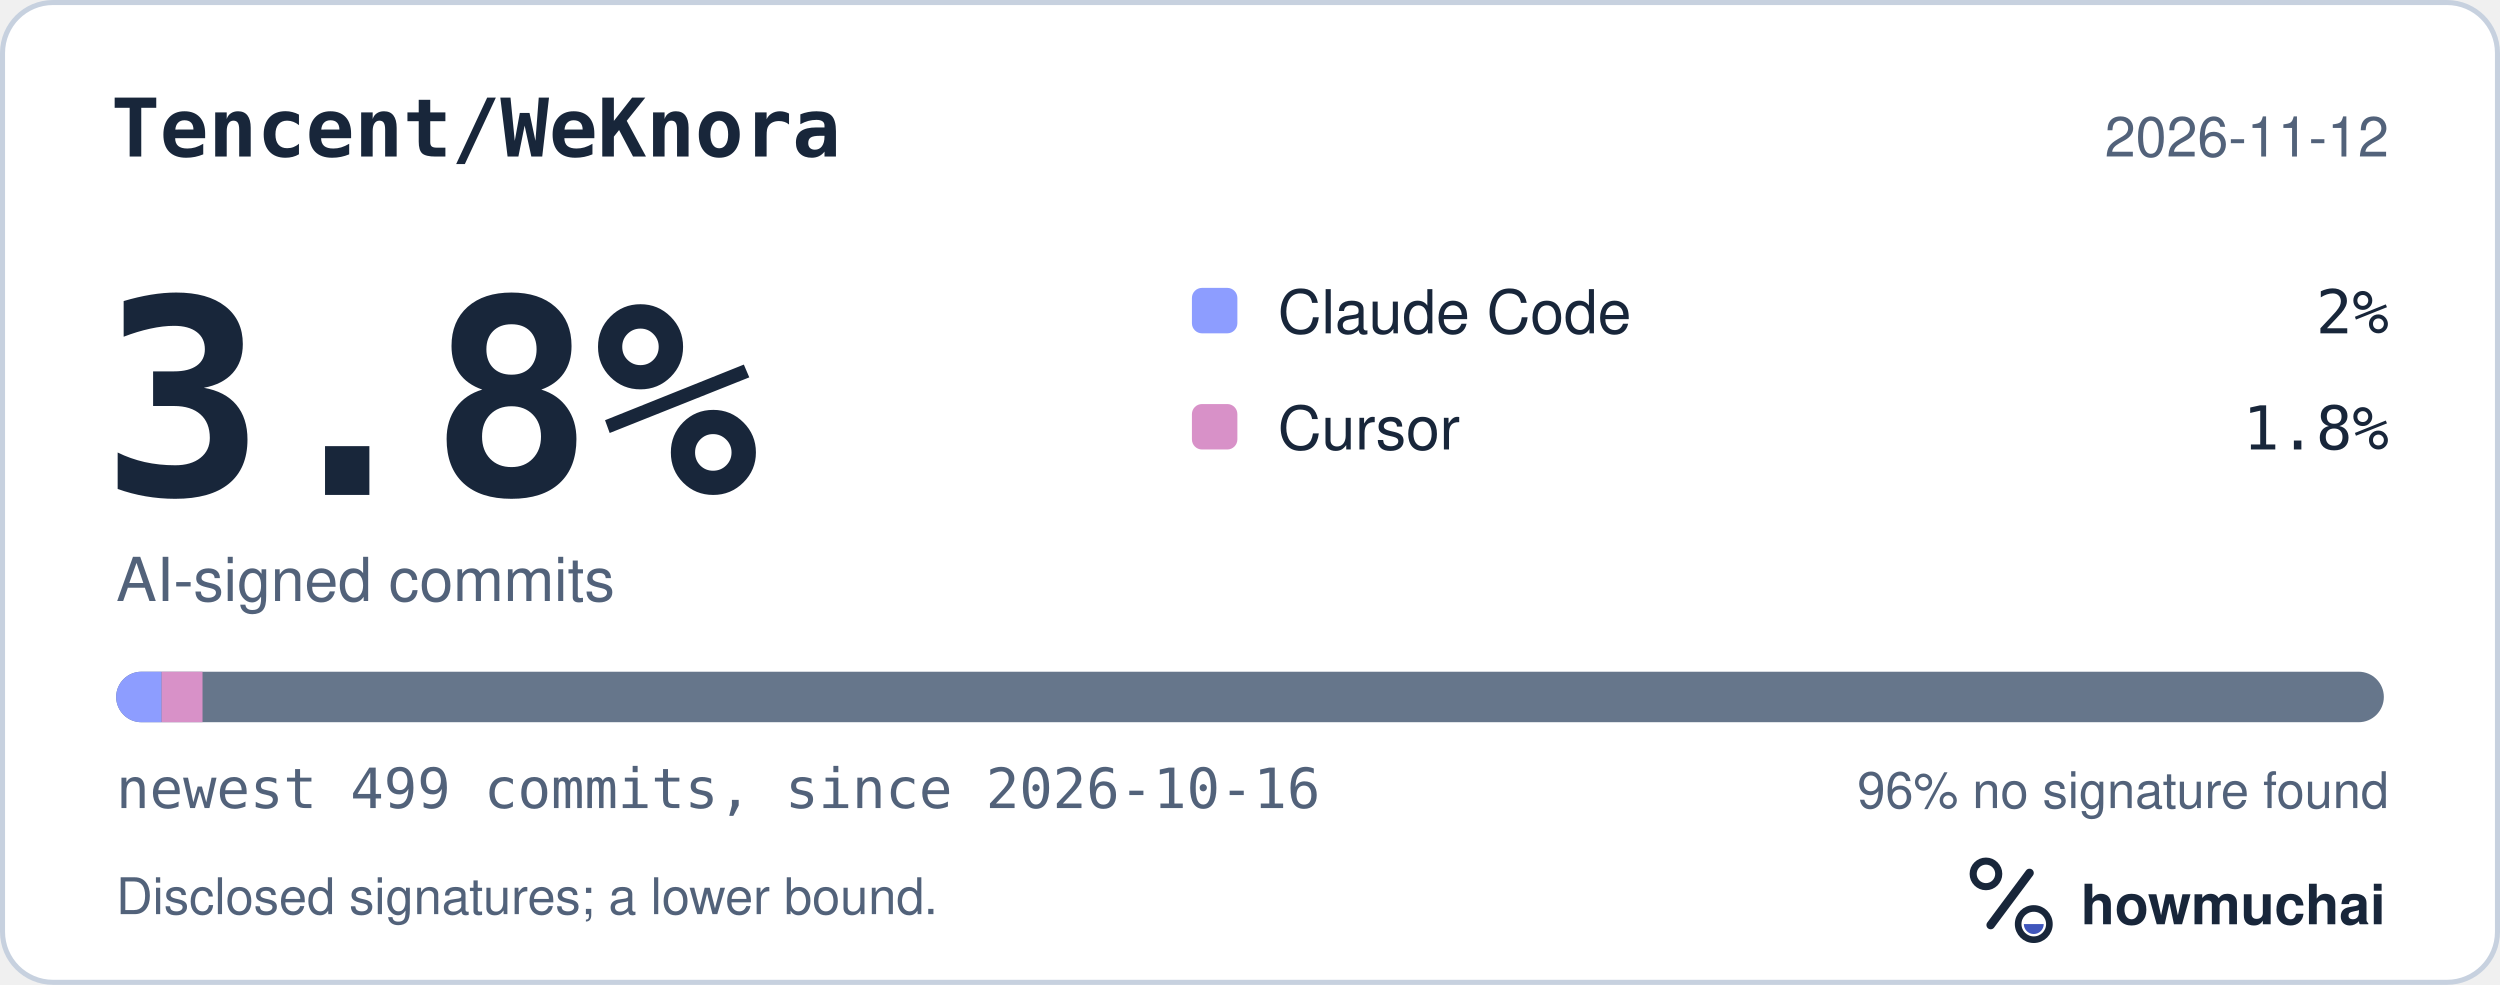
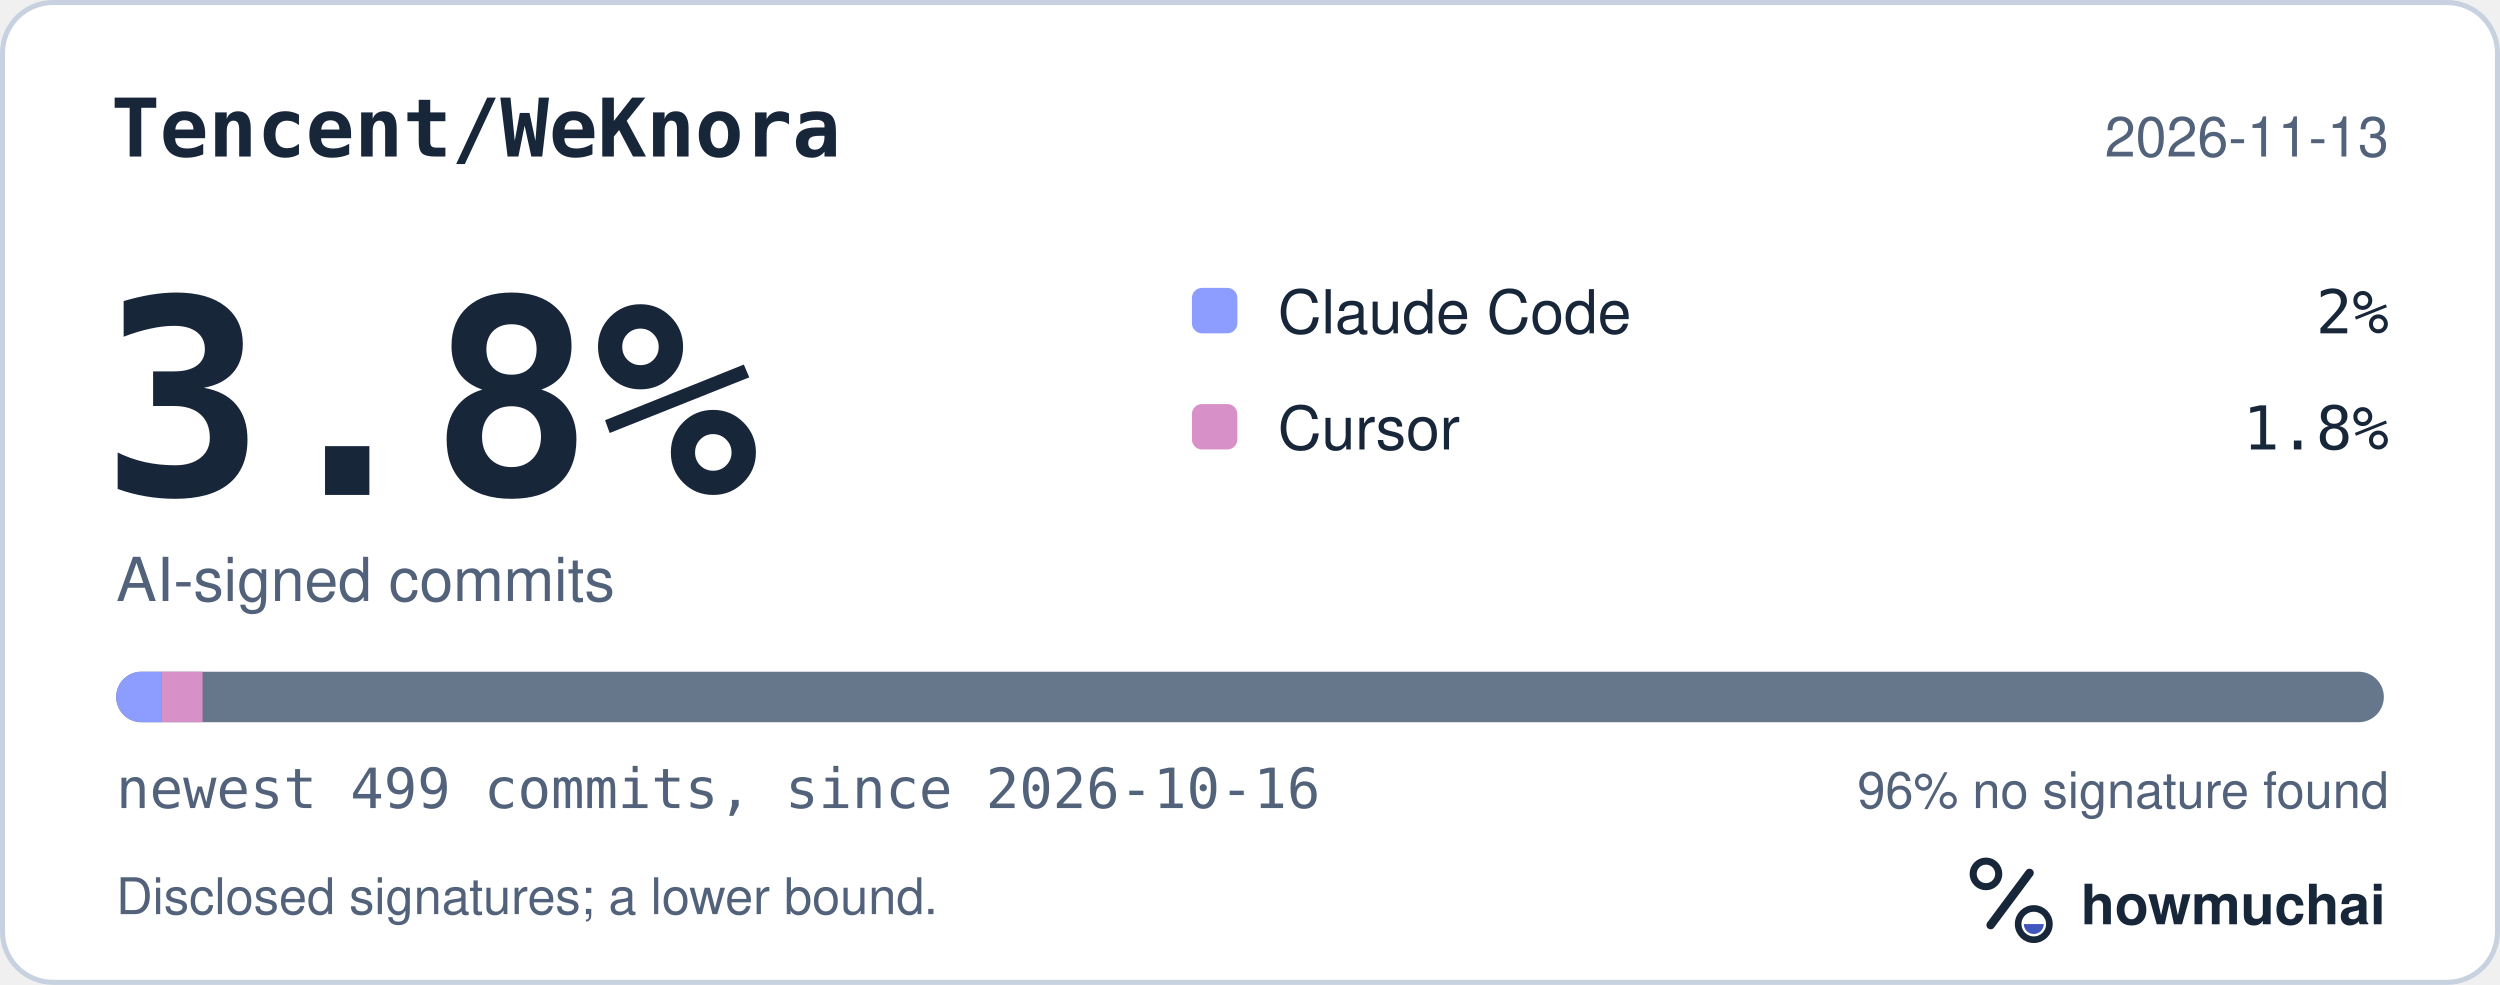
<svg xmlns="http://www.w3.org/2000/svg" width="495" height="195" viewBox="0 0 495 195" role="img" aria-labelledby="hm-t hm-d">
  <rect x="0.5" y="0.5" width="494" height="194" rx="10" fill="#FFFFFF" stroke="#C7D1DF" />
  <text x="22" y="31" fill="#18263A" font-family="ui-monospace, SF Mono, Menlo, Consolas, IBM Plex Mono, monospace" font-size="16" font-weight="600">Tencent/WeKnora</text>
-   <text x="473" y="31" fill="#52627A" font-family="-apple-system, BlinkMacSystemFont, Segoe UI, Helvetica, Arial, Fira Sans, sans-serif" font-size="11" text-anchor="end">2026-11-12</text>
+   <text x="473" y="31" fill="#52627A" font-family="-apple-system, BlinkMacSystemFont, Segoe UI, Helvetica, Arial, Fira Sans, sans-serif" font-size="11" text-anchor="end">2026-11-13</text>
  <text x="20" y="98" fill="#18263A" font-family="ui-monospace, SF Mono, Menlo, Consolas, IBM Plex Mono, monospace" font-size="54" font-weight="700">3.8%</text>
  <text x="23" y="119" fill="#52627A" font-family="-apple-system, BlinkMacSystemFont, Segoe UI, Helvetica, Arial, Fira Sans, sans-serif" font-size="12">AI-signed commits</text>
  <rect x="236" y="57" width="9" height="9" rx="2" fill="#8D9DFF" />
  <text x="253" y="66" fill="#18263A" font-family="-apple-system, BlinkMacSystemFont, Segoe UI, Helvetica, Arial, Fira Sans, sans-serif" font-size="12">Claude Code</text>
  <text x="473" y="66" fill="#18263A" font-family="ui-monospace, SF Mono, Menlo, Consolas, IBM Plex Mono, monospace" font-size="12" text-anchor="end">2%</text>
  <rect x="236" y="80" width="9" height="9" rx="2" fill="#D891C8" />
  <text x="253" y="89" fill="#18263A" font-family="-apple-system, BlinkMacSystemFont, Segoe UI, Helvetica, Arial, Fira Sans, sans-serif" font-size="12">Cursor</text>
  <text x="473" y="89" fill="#18263A" font-family="ui-monospace, SF Mono, Menlo, Consolas, IBM Plex Mono, monospace" font-size="12" text-anchor="end">1.8%</text>
  <defs>
    <clipPath id="hm-bar">
      <rect x="23" y="133" width="449" height="10" rx="5" />
    </clipPath>
  </defs>
  <rect x="23" y="133" width="449" height="10" rx="5" fill="#66768B" />
  <g clip-path="url(#hm-bar)">
    <rect x="23.00" y="133" width="9.00" height="10" fill="#8D9DFF" />
    <rect x="32.00" y="133" width="8.10" height="10" fill="#D891C8" />
  </g>
  <text x="23" y="160" fill="#52627A" font-family="ui-monospace, SF Mono, Menlo, Consolas, IBM Plex Mono, monospace" font-size="11">newest 499 commits, since 2026-10-16</text>
  <text x="473" y="160" fill="#52627A" font-family="-apple-system, BlinkMacSystemFont, Segoe UI, Helvetica, Arial, Fira Sans, sans-serif" font-size="10" text-anchor="end">96% no signature found</text>
  <text x="23" y="181" fill="#52627A" font-family="-apple-system, BlinkMacSystemFont, Segoe UI, Helvetica, Arial, Fira Sans, sans-serif" font-size="10">Disclosed signatures; a lower bound.</text>
  <g transform="translate(386 166) scale(0.046875)">
    <circle cx="154" cy="150" r="54" fill="none" stroke="#18263A" stroke-width="30" />
    <path d="M174 366 338 146" fill="none" stroke="#18263A" stroke-width="36" stroke-linecap="round" />
    <circle cx="356" cy="362" r="66" fill="none" stroke="#18263A" stroke-width="28" />
    <path d="M314 362a42 42 0 0 0 84 0Z" fill="#4056BC" />
  </g>
  <text x="412" y="183" fill="#18263A" font-family="-apple-system, BlinkMacSystemFont, Segoe UI, Helvetica, Arial, Fira Sans, sans-serif" font-size="11" font-weight="650">howmuchai</text>
</svg>
